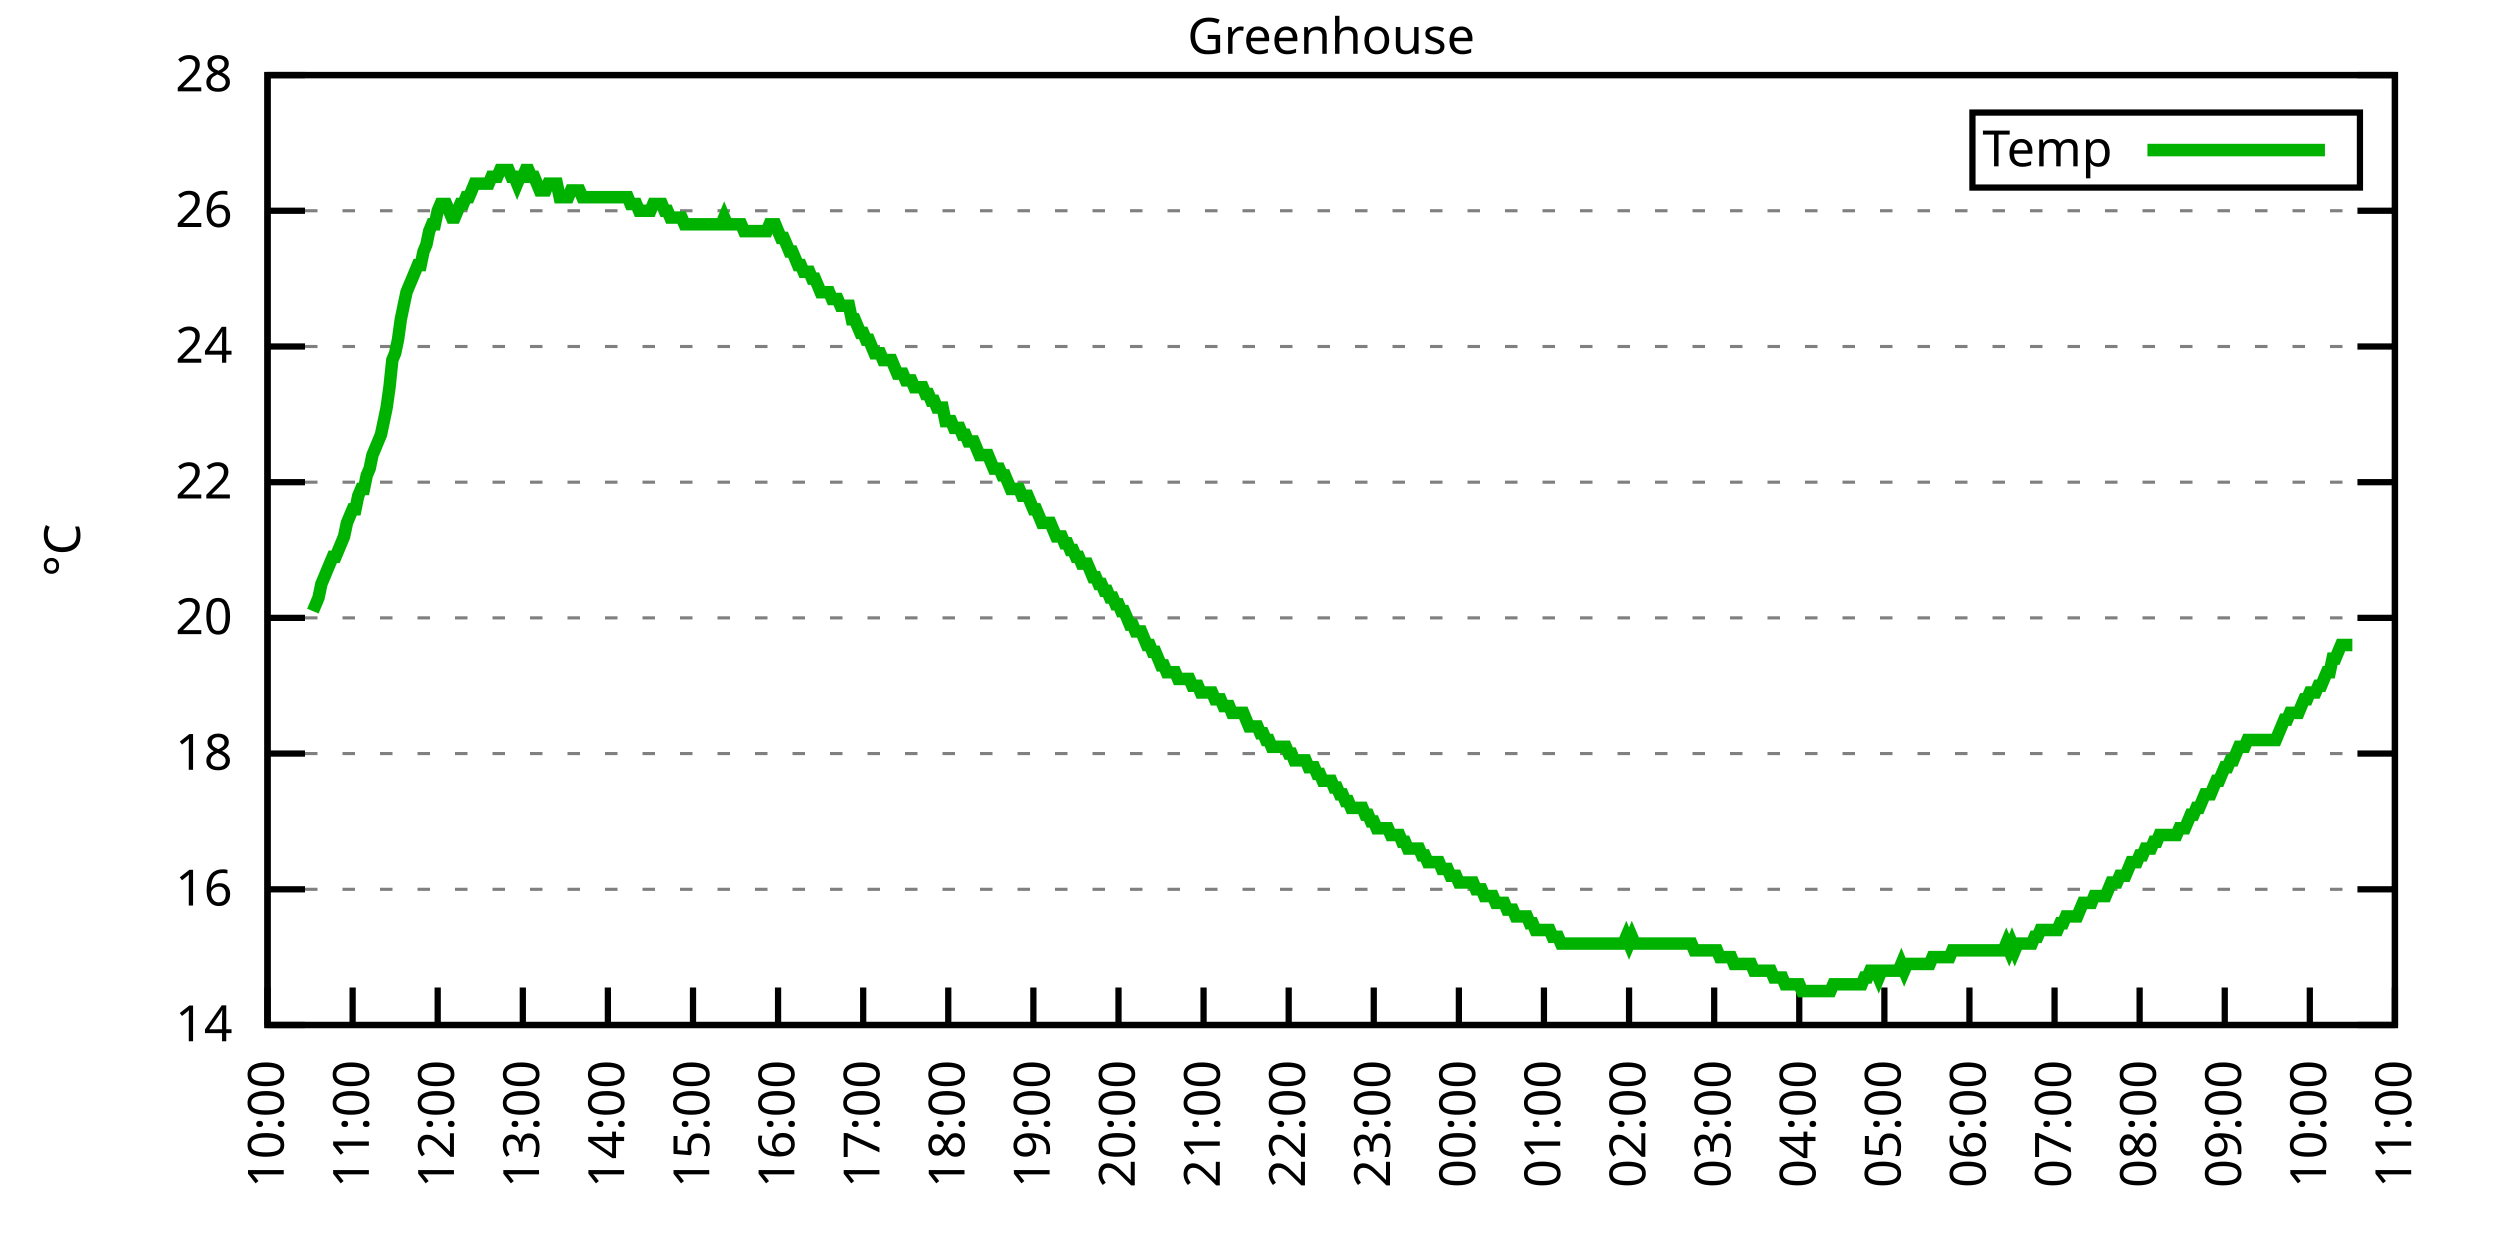
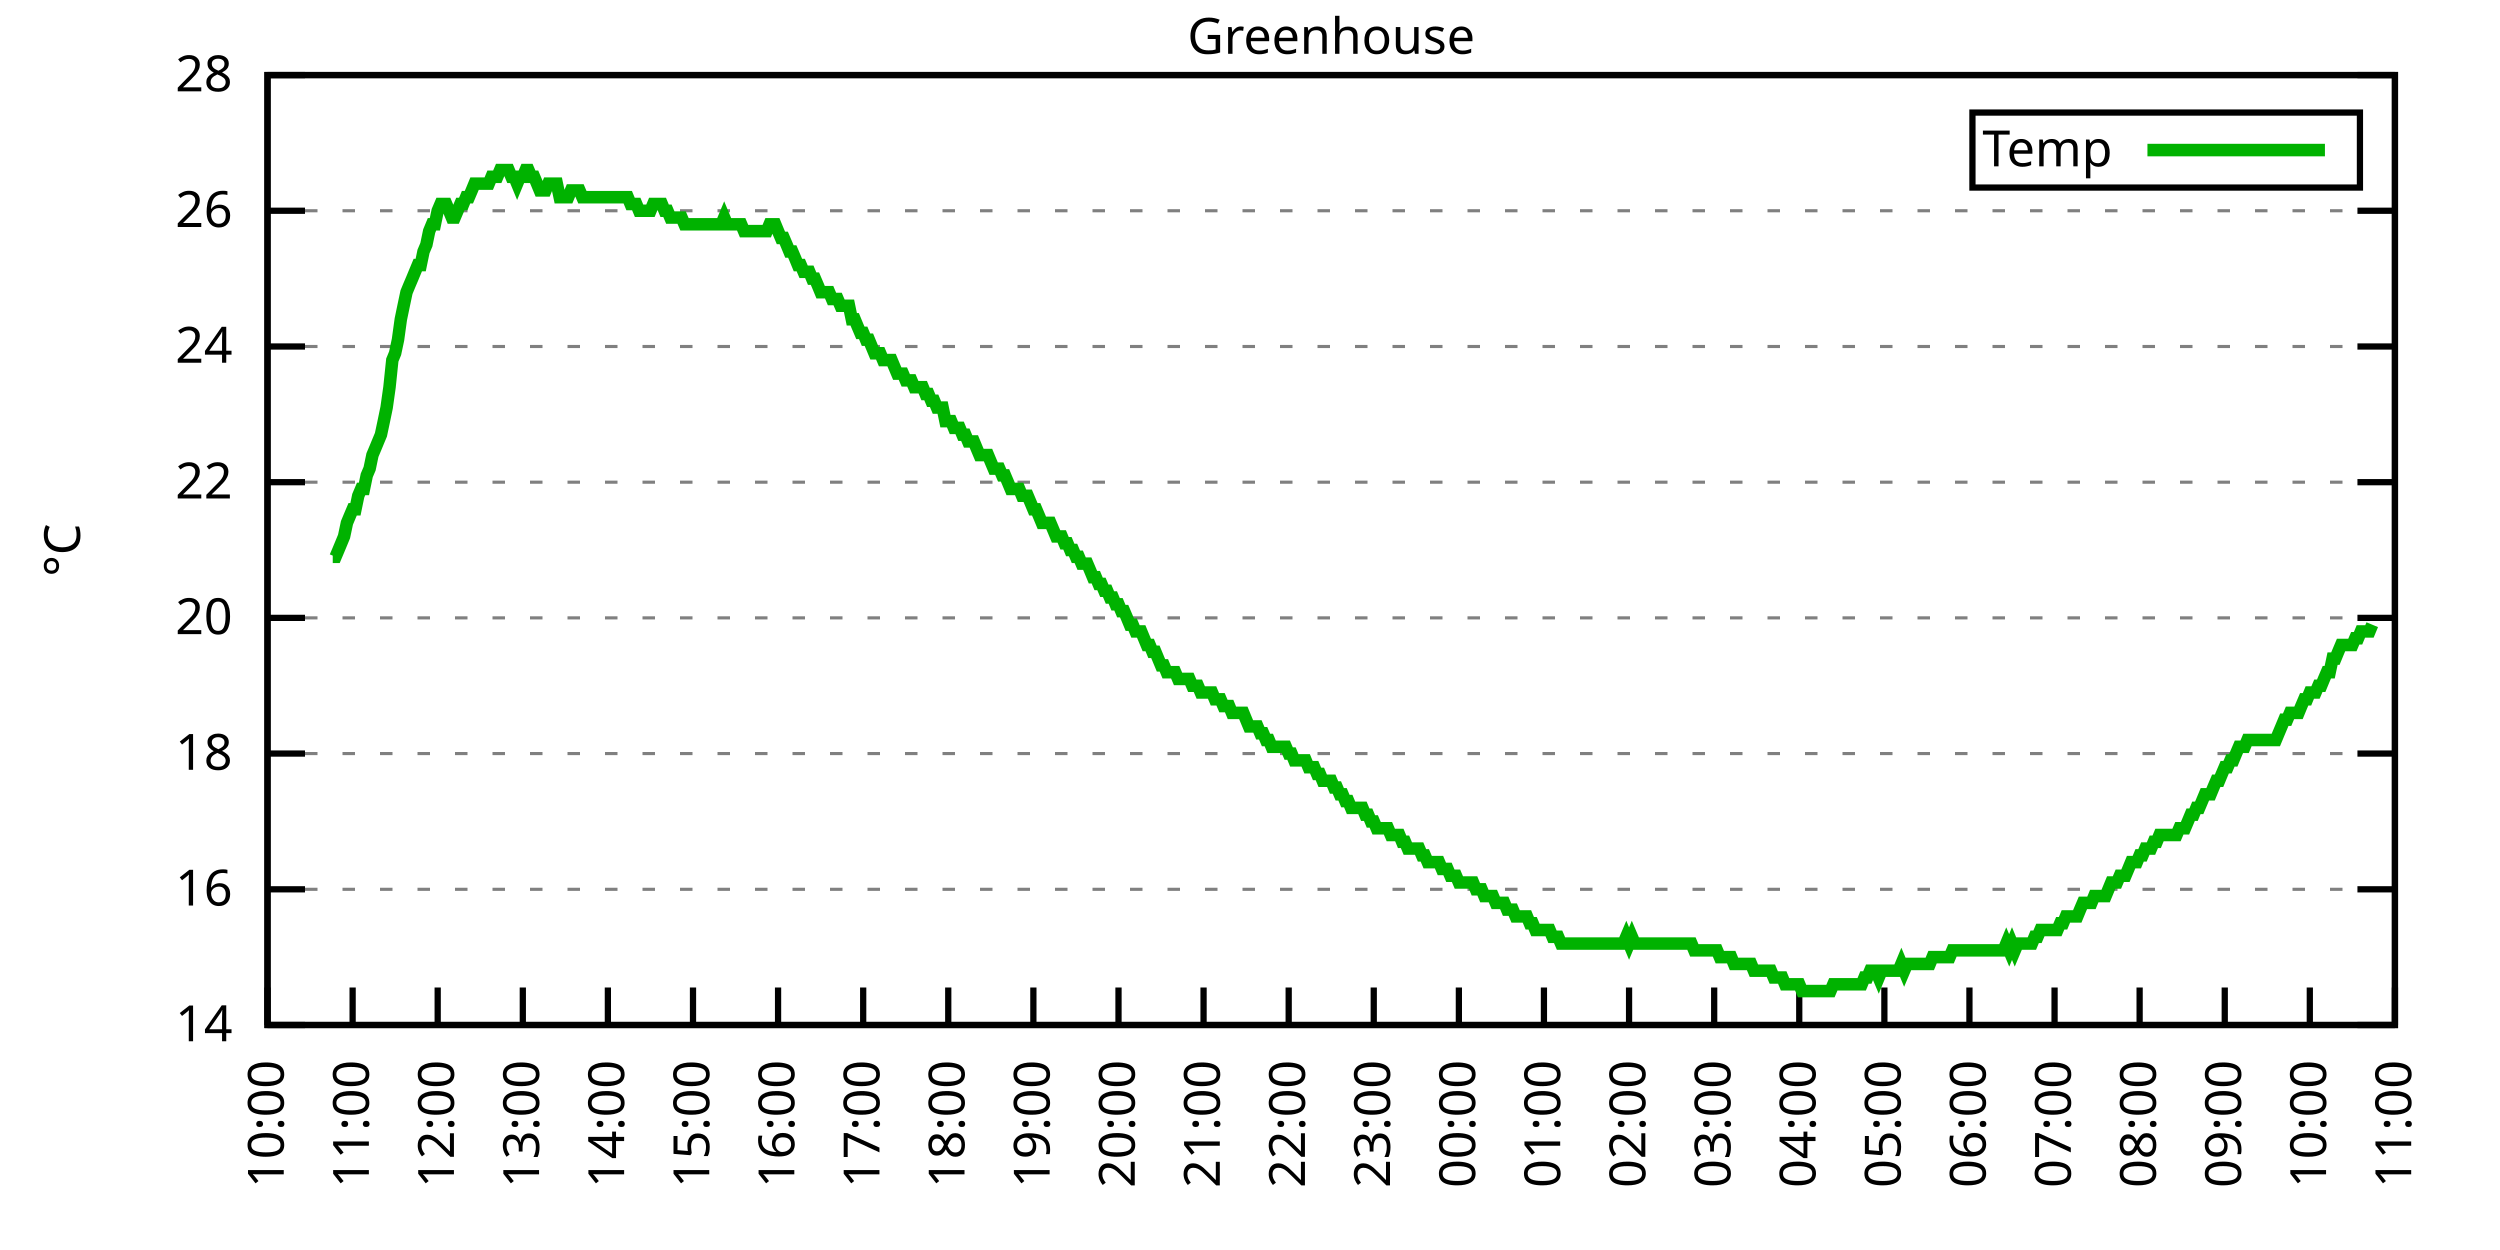
<svg xmlns="http://www.w3.org/2000/svg" xmlns:xlink="http://www.w3.org/1999/xlink" width="400" height="200" viewBox="0 0 400 200">
  <g id="gnuplot_canvas">
    <rect x="0" y="0" width="400" height="200" fill="none" />
    <defs>
      <circle id="gpDot" r="0.5" stroke-width="0.5" stroke="currentColor" />
      <path id="gpPt0" stroke-width="0.333" stroke="currentColor" d="M-1,0 h2 M0,-1 v2" />
      <path id="gpPt1" stroke-width="0.333" stroke="currentColor" d="M-1,-1 L1,1 M1,-1 L-1,1" />
      <path id="gpPt2" stroke-width="0.333" stroke="currentColor" d="M-1,0 L1,0 M0,-1 L0,1 M-1,-1 L1,1 M-1,1 L1,-1" />
      <rect id="gpPt3" stroke-width="0.333" stroke="currentColor" x="-1" y="-1" width="2" height="2" />
      <rect id="gpPt4" stroke-width="0.333" stroke="currentColor" fill="currentColor" x="-1" y="-1" width="2" height="2" />
      <circle id="gpPt5" stroke-width="0.333" stroke="currentColor" cx="0" cy="0" r="1" />
      <use xlink:href="#gpPt5" id="gpPt6" fill="currentColor" stroke="none" />
      <path id="gpPt7" stroke-width="0.333" stroke="currentColor" d="M0,-1.33 L-1.33,0.67 L1.33,0.67 z" />
      <use xlink:href="#gpPt7" id="gpPt8" fill="currentColor" stroke="none" />
      <use xlink:href="#gpPt7" id="gpPt9" stroke="currentColor" transform="rotate(180)" />
      <use xlink:href="#gpPt9" id="gpPt10" fill="currentColor" stroke="none" />
      <use xlink:href="#gpPt3" id="gpPt11" stroke="currentColor" transform="rotate(45)" />
      <use xlink:href="#gpPt11" id="gpPt12" fill="currentColor" stroke="none" />
      <path id="gpPt13" stroke-width="0.333" stroke="currentColor" d="M0,1.330 L1.265,0.411 L0.782,-1.067 L-0.782,-1.076 L-1.265,0.411 z" />
      <use xlink:href="#gpPt13" id="gpPt14" fill="currentColor" stroke="none" />
      <filter id="textbox" filterUnits="objectBoundingBox" x="0" y="0" height="1" width="1">
        <feFlood flood-color="white" flood-opacity="1" result="bgnd" />
        <feComposite in="SourceGraphic" in2="bgnd" operator="atop" />
      </filter>
      <filter id="greybox" filterUnits="objectBoundingBox" x="0" y="0" height="1" width="1">
        <feFlood flood-color="lightgrey" flood-opacity="1" result="grey" />
        <feComposite in="SourceGraphic" in2="grey" operator="atop" />
      </filter>
    </defs>
    <g fill="none" color="white" stroke="currentColor" stroke-width="1.00" stroke-linecap="butt" stroke-linejoin="miter">
</g>
    <g fill="none" color="black" stroke="currentColor" stroke-width="1.00" stroke-linecap="butt" stroke-linejoin="miter">
      <g stroke="none" shape-rendering="crispEdges">
        <polygon fill="rgb(255, 255, 255)" points="42.80,164.00 383.18,164.00 383.18,12.02 42.80,12.02 " />
      </g>
    </g>
    <g fill="none" color="black" stroke="currentColor" stroke-width="1.00" stroke-linecap="butt" stroke-linejoin="miter">
</g>
    <g fill="none" color="black" stroke="black" stroke-width="0.50" stroke-linecap="butt" stroke-linejoin="miter">
</g>
    <g fill="none" color="gray" stroke="currentColor" stroke-width="0.50" stroke-linecap="butt" stroke-linejoin="miter">
      <path stroke="gray" stroke-dasharray="2,4" class="gridline" d="M42.80,164.00 L383.19,164.00  " />
    </g>
    <g fill="none" color="gray" stroke="gray" stroke-width="1.00" stroke-linecap="butt" stroke-linejoin="miter">
</g>
    <g fill="none" color="black" stroke="currentColor" stroke-width="1.00" stroke-linecap="butt" stroke-linejoin="miter">
      <path stroke="black" d="M42.80,164.00 L48.80,164.00 M383.19,164.00 L377.19,164.00  " />
      <g transform="translate(37.20,166.60)" stroke="none" fill="black" font-family="Sans" font-size="8.00" text-anchor="end">
        <text>
          <tspan font-family="Sans"> 14</tspan>
        </text>
      </g>
    </g>
    <g fill="none" color="black" stroke="currentColor" stroke-width="1.00" stroke-linecap="butt" stroke-linejoin="miter">
</g>
    <g fill="none" color="black" stroke="black" stroke-width="0.50" stroke-linecap="butt" stroke-linejoin="miter">
</g>
    <g fill="none" color="gray" stroke="currentColor" stroke-width="0.50" stroke-linecap="butt" stroke-linejoin="miter">
      <path stroke="gray" stroke-dasharray="2,4" class="gridline" d="M42.80,142.29 L383.19,142.29  " />
    </g>
    <g fill="none" color="gray" stroke="gray" stroke-width="1.00" stroke-linecap="butt" stroke-linejoin="miter">
</g>
    <g fill="none" color="black" stroke="currentColor" stroke-width="1.00" stroke-linecap="butt" stroke-linejoin="miter">
      <path stroke="black" d="M42.80,142.29 L48.80,142.29 M383.19,142.29 L377.19,142.29  " />
      <g transform="translate(37.20,144.89)" stroke="none" fill="black" font-family="Sans" font-size="8.00" text-anchor="end">
        <text>
          <tspan font-family="Sans"> 16</tspan>
        </text>
      </g>
    </g>
    <g fill="none" color="black" stroke="currentColor" stroke-width="1.00" stroke-linecap="butt" stroke-linejoin="miter">
</g>
    <g fill="none" color="black" stroke="black" stroke-width="0.50" stroke-linecap="butt" stroke-linejoin="miter">
</g>
    <g fill="none" color="gray" stroke="currentColor" stroke-width="0.50" stroke-linecap="butt" stroke-linejoin="miter">
      <path stroke="gray" stroke-dasharray="2,4" class="gridline" d="M42.80,120.57 L383.19,120.57  " />
    </g>
    <g fill="none" color="gray" stroke="gray" stroke-width="1.00" stroke-linecap="butt" stroke-linejoin="miter">
</g>
    <g fill="none" color="black" stroke="currentColor" stroke-width="1.00" stroke-linecap="butt" stroke-linejoin="miter">
      <path stroke="black" d="M42.80,120.57 L48.80,120.57 M383.19,120.57 L377.19,120.57  " />
      <g transform="translate(37.20,123.17)" stroke="none" fill="black" font-family="Sans" font-size="8.00" text-anchor="end">
        <text>
          <tspan font-family="Sans"> 18</tspan>
        </text>
      </g>
    </g>
    <g fill="none" color="black" stroke="currentColor" stroke-width="1.00" stroke-linecap="butt" stroke-linejoin="miter">
</g>
    <g fill="none" color="black" stroke="black" stroke-width="0.50" stroke-linecap="butt" stroke-linejoin="miter">
</g>
    <g fill="none" color="gray" stroke="currentColor" stroke-width="0.50" stroke-linecap="butt" stroke-linejoin="miter">
      <path stroke="gray" stroke-dasharray="2,4" class="gridline" d="M42.80,98.86 L383.19,98.86  " />
    </g>
    <g fill="none" color="gray" stroke="gray" stroke-width="1.00" stroke-linecap="butt" stroke-linejoin="miter">
</g>
    <g fill="none" color="black" stroke="currentColor" stroke-width="1.00" stroke-linecap="butt" stroke-linejoin="miter">
      <path stroke="black" d="M42.80,98.86 L48.80,98.86 M383.19,98.86 L377.19,98.86  " />
      <g transform="translate(37.20,101.46)" stroke="none" fill="black" font-family="Sans" font-size="8.00" text-anchor="end">
        <text>
          <tspan font-family="Sans"> 20</tspan>
        </text>
      </g>
    </g>
    <g fill="none" color="black" stroke="currentColor" stroke-width="1.00" stroke-linecap="butt" stroke-linejoin="miter">
</g>
    <g fill="none" color="black" stroke="black" stroke-width="0.50" stroke-linecap="butt" stroke-linejoin="miter">
</g>
    <g fill="none" color="gray" stroke="currentColor" stroke-width="0.50" stroke-linecap="butt" stroke-linejoin="miter">
      <path stroke="gray" stroke-dasharray="2,4" class="gridline" d="M42.80,77.15 L383.19,77.15  " />
    </g>
    <g fill="none" color="gray" stroke="gray" stroke-width="1.00" stroke-linecap="butt" stroke-linejoin="miter">
</g>
    <g fill="none" color="black" stroke="currentColor" stroke-width="1.00" stroke-linecap="butt" stroke-linejoin="miter">
      <path stroke="black" d="M42.80,77.15 L48.80,77.15 M383.19,77.15 L377.19,77.15  " />
      <g transform="translate(37.20,79.75)" stroke="none" fill="black" font-family="Sans" font-size="8.00" text-anchor="end">
        <text>
          <tspan font-family="Sans"> 22</tspan>
        </text>
      </g>
    </g>
    <g fill="none" color="black" stroke="currentColor" stroke-width="1.00" stroke-linecap="butt" stroke-linejoin="miter">
</g>
    <g fill="none" color="black" stroke="black" stroke-width="0.50" stroke-linecap="butt" stroke-linejoin="miter">
</g>
    <g fill="none" color="gray" stroke="currentColor" stroke-width="0.50" stroke-linecap="butt" stroke-linejoin="miter">
      <path stroke="gray" stroke-dasharray="2,4" class="gridline" d="M42.80,55.44 L383.19,55.44  " />
    </g>
    <g fill="none" color="gray" stroke="gray" stroke-width="1.00" stroke-linecap="butt" stroke-linejoin="miter">
</g>
    <g fill="none" color="black" stroke="currentColor" stroke-width="1.00" stroke-linecap="butt" stroke-linejoin="miter">
      <path stroke="black" d="M42.80,55.44 L48.80,55.44 M383.19,55.44 L377.19,55.44  " />
      <g transform="translate(37.20,58.04)" stroke="none" fill="black" font-family="Sans" font-size="8.00" text-anchor="end">
        <text>
          <tspan font-family="Sans"> 24</tspan>
        </text>
      </g>
    </g>
    <g fill="none" color="black" stroke="currentColor" stroke-width="1.00" stroke-linecap="butt" stroke-linejoin="miter">
</g>
    <g fill="none" color="black" stroke="black" stroke-width="0.50" stroke-linecap="butt" stroke-linejoin="miter">
</g>
    <g fill="none" color="gray" stroke="currentColor" stroke-width="0.50" stroke-linecap="butt" stroke-linejoin="miter">
      <path stroke="gray" stroke-dasharray="2,4" class="gridline" d="M42.80,33.72 L383.19,33.72  " />
    </g>
    <g fill="none" color="gray" stroke="gray" stroke-width="1.00" stroke-linecap="butt" stroke-linejoin="miter">
</g>
    <g fill="none" color="black" stroke="currentColor" stroke-width="1.00" stroke-linecap="butt" stroke-linejoin="miter">
      <path stroke="black" d="M42.80,33.72 L48.80,33.72 M383.19,33.72 L377.19,33.72  " />
      <g transform="translate(37.20,36.32)" stroke="none" fill="black" font-family="Sans" font-size="8.00" text-anchor="end">
        <text>
          <tspan font-family="Sans"> 26</tspan>
        </text>
      </g>
    </g>
    <g fill="none" color="black" stroke="currentColor" stroke-width="1.00" stroke-linecap="butt" stroke-linejoin="miter">
</g>
    <g fill="none" color="black" stroke="black" stroke-width="0.50" stroke-linecap="butt" stroke-linejoin="miter">
</g>
    <g fill="none" color="gray" stroke="currentColor" stroke-width="0.50" stroke-linecap="butt" stroke-linejoin="miter">
      <path stroke="gray" stroke-dasharray="2,4" class="gridline" d="M42.80,12.01 L383.19,12.01  " />
    </g>
    <g fill="none" color="gray" stroke="gray" stroke-width="1.00" stroke-linecap="butt" stroke-linejoin="miter">
</g>
    <g fill="none" color="black" stroke="currentColor" stroke-width="1.00" stroke-linecap="butt" stroke-linejoin="miter">
      <path stroke="black" d="M42.80,12.01 L48.80,12.01 M383.19,12.01 L377.19,12.01  " />
      <g transform="translate(37.20,14.61)" stroke="none" fill="black" font-family="Sans" font-size="8.00" text-anchor="end">
        <text>
          <tspan font-family="Sans"> 28</tspan>
        </text>
      </g>
    </g>
    <g fill="none" color="black" stroke="currentColor" stroke-width="1.00" stroke-linecap="butt" stroke-linejoin="miter">
      <path stroke="black" d="M42.80,164.00 L42.80,158.00  " />
      <g transform="translate(45.40,169.60) rotate(270.00)" stroke="none" fill="black" font-family="Sans" font-size="8.00" text-anchor="end">
        <text>
          <tspan font-family="Sans">10:00</tspan>
        </text>
      </g>
    </g>
    <g fill="none" color="black" stroke="currentColor" stroke-width="1.00" stroke-linecap="butt" stroke-linejoin="miter">
      <path stroke="black" d="M56.42,164.00 L56.42,158.00  " />
      <g transform="translate(59.02,169.60) rotate(270.00)" stroke="none" fill="black" font-family="Sans" font-size="8.00" text-anchor="end">
        <text>
          <tspan font-family="Sans">11:00</tspan>
        </text>
      </g>
    </g>
    <g fill="none" color="black" stroke="currentColor" stroke-width="1.00" stroke-linecap="butt" stroke-linejoin="miter">
      <path stroke="black" d="M70.03,164.00 L70.03,158.00  " />
      <g transform="translate(72.63,169.60) rotate(270.00)" stroke="none" fill="black" font-family="Sans" font-size="8.00" text-anchor="end">
        <text>
          <tspan font-family="Sans">12:00</tspan>
        </text>
      </g>
    </g>
    <g fill="none" color="black" stroke="currentColor" stroke-width="1.00" stroke-linecap="butt" stroke-linejoin="miter">
      <path stroke="black" d="M83.65,164.00 L83.65,158.00  " />
      <g transform="translate(86.25,169.60) rotate(270.00)" stroke="none" fill="black" font-family="Sans" font-size="8.00" text-anchor="end">
        <text>
          <tspan font-family="Sans">13:00</tspan>
        </text>
      </g>
    </g>
    <g fill="none" color="black" stroke="currentColor" stroke-width="1.00" stroke-linecap="butt" stroke-linejoin="miter">
      <path stroke="black" d="M97.26,164.00 L97.26,158.00  " />
      <g transform="translate(99.86,169.60) rotate(270.00)" stroke="none" fill="black" font-family="Sans" font-size="8.00" text-anchor="end">
        <text>
          <tspan font-family="Sans">14:00</tspan>
        </text>
      </g>
    </g>
    <g fill="none" color="black" stroke="currentColor" stroke-width="1.00" stroke-linecap="butt" stroke-linejoin="miter">
      <path stroke="black" d="M110.88,164.00 L110.88,158.00  " />
      <g transform="translate(113.48,169.60) rotate(270.00)" stroke="none" fill="black" font-family="Sans" font-size="8.00" text-anchor="end">
        <text>
          <tspan font-family="Sans">15:00</tspan>
        </text>
      </g>
    </g>
    <g fill="none" color="black" stroke="currentColor" stroke-width="1.00" stroke-linecap="butt" stroke-linejoin="miter">
      <path stroke="black" d="M124.49,164.00 L124.49,158.00  " />
      <g transform="translate(127.09,169.60) rotate(270.00)" stroke="none" fill="black" font-family="Sans" font-size="8.00" text-anchor="end">
        <text>
          <tspan font-family="Sans">16:00</tspan>
        </text>
      </g>
    </g>
    <g fill="none" color="black" stroke="currentColor" stroke-width="1.00" stroke-linecap="butt" stroke-linejoin="miter">
      <path stroke="black" d="M138.11,164.00 L138.11,158.00  " />
      <g transform="translate(140.71,169.60) rotate(270.00)" stroke="none" fill="black" font-family="Sans" font-size="8.00" text-anchor="end">
        <text>
          <tspan font-family="Sans">17:00</tspan>
        </text>
      </g>
    </g>
    <g fill="none" color="black" stroke="currentColor" stroke-width="1.00" stroke-linecap="butt" stroke-linejoin="miter">
      <path stroke="black" d="M151.72,164.00 L151.72,158.00  " />
      <g transform="translate(154.32,169.60) rotate(270.00)" stroke="none" fill="black" font-family="Sans" font-size="8.00" text-anchor="end">
        <text>
          <tspan font-family="Sans">18:00</tspan>
        </text>
      </g>
    </g>
    <g fill="none" color="black" stroke="currentColor" stroke-width="1.00" stroke-linecap="butt" stroke-linejoin="miter">
      <path stroke="black" d="M165.34,164.00 L165.34,158.00  " />
      <g transform="translate(167.94,169.60) rotate(270.00)" stroke="none" fill="black" font-family="Sans" font-size="8.00" text-anchor="end">
        <text>
          <tspan font-family="Sans">19:00</tspan>
        </text>
      </g>
    </g>
    <g fill="none" color="black" stroke="currentColor" stroke-width="1.00" stroke-linecap="butt" stroke-linejoin="miter">
      <path stroke="black" d="M178.96,164.00 L178.96,158.00  " />
      <g transform="translate(181.56,169.60) rotate(270.00)" stroke="none" fill="black" font-family="Sans" font-size="8.00" text-anchor="end">
        <text>
          <tspan font-family="Sans">20:00</tspan>
        </text>
      </g>
    </g>
    <g fill="none" color="black" stroke="currentColor" stroke-width="1.00" stroke-linecap="butt" stroke-linejoin="miter">
      <path stroke="black" d="M192.57,164.00 L192.57,158.00  " />
      <g transform="translate(195.17,169.60) rotate(270.00)" stroke="none" fill="black" font-family="Sans" font-size="8.00" text-anchor="end">
        <text>
          <tspan font-family="Sans">21:00</tspan>
        </text>
      </g>
    </g>
    <g fill="none" color="black" stroke="currentColor" stroke-width="1.00" stroke-linecap="butt" stroke-linejoin="miter">
      <path stroke="black" d="M206.19,164.00 L206.19,158.00  " />
      <g transform="translate(208.79,169.60) rotate(270.00)" stroke="none" fill="black" font-family="Sans" font-size="8.00" text-anchor="end">
        <text>
          <tspan font-family="Sans">22:00</tspan>
        </text>
      </g>
    </g>
    <g fill="none" color="black" stroke="currentColor" stroke-width="1.00" stroke-linecap="butt" stroke-linejoin="miter">
      <path stroke="black" d="M219.80,164.00 L219.80,158.00  " />
      <g transform="translate(222.40,169.60) rotate(270.00)" stroke="none" fill="black" font-family="Sans" font-size="8.00" text-anchor="end">
        <text>
          <tspan font-family="Sans">23:00</tspan>
        </text>
      </g>
    </g>
    <g fill="none" color="black" stroke="currentColor" stroke-width="1.00" stroke-linecap="butt" stroke-linejoin="miter">
      <path stroke="black" d="M233.42,164.00 L233.42,158.00  " />
      <g transform="translate(236.02,169.60) rotate(270.00)" stroke="none" fill="black" font-family="Sans" font-size="8.00" text-anchor="end">
        <text>
          <tspan font-family="Sans">00:00</tspan>
        </text>
      </g>
    </g>
    <g fill="none" color="black" stroke="currentColor" stroke-width="1.00" stroke-linecap="butt" stroke-linejoin="miter">
      <path stroke="black" d="M247.03,164.00 L247.03,158.00  " />
      <g transform="translate(249.63,169.60) rotate(270.00)" stroke="none" fill="black" font-family="Sans" font-size="8.00" text-anchor="end">
        <text>
          <tspan font-family="Sans">01:00</tspan>
        </text>
      </g>
    </g>
    <g fill="none" color="black" stroke="currentColor" stroke-width="1.00" stroke-linecap="butt" stroke-linejoin="miter">
      <path stroke="black" d="M260.65,164.00 L260.65,158.00  " />
      <g transform="translate(263.25,169.60) rotate(270.00)" stroke="none" fill="black" font-family="Sans" font-size="8.00" text-anchor="end">
        <text>
          <tspan font-family="Sans">02:00</tspan>
        </text>
      </g>
    </g>
    <g fill="none" color="black" stroke="currentColor" stroke-width="1.00" stroke-linecap="butt" stroke-linejoin="miter">
      <path stroke="black" d="M274.27,164.00 L274.27,158.00  " />
      <g transform="translate(276.87,169.60) rotate(270.00)" stroke="none" fill="black" font-family="Sans" font-size="8.00" text-anchor="end">
        <text>
          <tspan font-family="Sans">03:00</tspan>
        </text>
      </g>
    </g>
    <g fill="none" color="black" stroke="currentColor" stroke-width="1.00" stroke-linecap="butt" stroke-linejoin="miter">
      <path stroke="black" d="M287.88,164.00 L287.88,158.00  " />
      <g transform="translate(290.48,169.60) rotate(270.00)" stroke="none" fill="black" font-family="Sans" font-size="8.00" text-anchor="end">
        <text>
          <tspan font-family="Sans">04:00</tspan>
        </text>
      </g>
    </g>
    <g fill="none" color="black" stroke="currentColor" stroke-width="1.00" stroke-linecap="butt" stroke-linejoin="miter">
      <path stroke="black" d="M301.50,164.00 L301.50,158.00  " />
      <g transform="translate(304.10,169.60) rotate(270.00)" stroke="none" fill="black" font-family="Sans" font-size="8.00" text-anchor="end">
        <text>
          <tspan font-family="Sans">05:00</tspan>
        </text>
      </g>
    </g>
    <g fill="none" color="black" stroke="currentColor" stroke-width="1.00" stroke-linecap="butt" stroke-linejoin="miter">
      <path stroke="black" d="M315.11,164.00 L315.11,158.00  " />
      <g transform="translate(317.71,169.60) rotate(270.00)" stroke="none" fill="black" font-family="Sans" font-size="8.00" text-anchor="end">
        <text>
          <tspan font-family="Sans">06:00</tspan>
        </text>
      </g>
    </g>
    <g fill="none" color="black" stroke="currentColor" stroke-width="1.00" stroke-linecap="butt" stroke-linejoin="miter">
      <path stroke="black" d="M328.73,164.00 L328.73,158.00  " />
      <g transform="translate(331.33,169.60) rotate(270.00)" stroke="none" fill="black" font-family="Sans" font-size="8.00" text-anchor="end">
        <text>
          <tspan font-family="Sans">07:00</tspan>
        </text>
      </g>
    </g>
    <g fill="none" color="black" stroke="currentColor" stroke-width="1.00" stroke-linecap="butt" stroke-linejoin="miter">
      <path stroke="black" d="M342.34,164.00 L342.34,158.00  " />
      <g transform="translate(344.94,169.60) rotate(270.00)" stroke="none" fill="black" font-family="Sans" font-size="8.00" text-anchor="end">
        <text>
          <tspan font-family="Sans">08:00</tspan>
        </text>
      </g>
    </g>
    <g fill="none" color="black" stroke="currentColor" stroke-width="1.00" stroke-linecap="butt" stroke-linejoin="miter">
      <path stroke="black" d="M355.96,164.00 L355.96,158.00  " />
      <g transform="translate(358.56,169.60) rotate(270.00)" stroke="none" fill="black" font-family="Sans" font-size="8.00" text-anchor="end">
        <text>
          <tspan font-family="Sans">09:00</tspan>
        </text>
      </g>
    </g>
    <g fill="none" color="black" stroke="currentColor" stroke-width="1.00" stroke-linecap="butt" stroke-linejoin="miter">
      <path stroke="black" d="M369.57,164.00 L369.57,158.00  " />
      <g transform="translate(372.17,169.60) rotate(270.00)" stroke="none" fill="black" font-family="Sans" font-size="8.00" text-anchor="end">
        <text>
          <tspan font-family="Sans">10:00</tspan>
        </text>
      </g>
    </g>
    <g fill="none" color="black" stroke="currentColor" stroke-width="1.00" stroke-linecap="butt" stroke-linejoin="miter">
      <path stroke="black" d="M383.19,164.00 L383.19,158.00  " />
      <g transform="translate(385.79,169.60) rotate(270.00)" stroke="none" fill="black" font-family="Sans" font-size="8.00" text-anchor="end">
        <text>
          <tspan font-family="Sans">11:00</tspan>
        </text>
      </g>
    </g>
    <g fill="none" color="black" stroke="currentColor" stroke-width="1.00" stroke-linecap="butt" stroke-linejoin="miter">
</g>
    <g fill="none" color="black" stroke="currentColor" stroke-width="1.00" stroke-linecap="butt" stroke-linejoin="miter">
      <path stroke="black" d="M42.80,12.01 L42.80,164.00 L383.19,164.00 L383.19,12.01 L42.80,12.01 Z  " />
    </g>
    <g fill="none" color="black" stroke="currentColor" stroke-width="1.00" stroke-linecap="butt" stroke-linejoin="miter">
</g>
    <g fill="none" color="black" stroke="currentColor" stroke-width="1.00" stroke-linecap="butt" stroke-linejoin="miter">
      <path stroke="black" d="M315.59,30.01 L315.59,18.01 L377.59,18.01 L377.59,30.01 L315.59,30.01 Z  " />
    </g>
    <g id="Greenhouse_plot_1">
      <g fill="none" color="white" stroke="black" stroke-width="2.00" stroke-linecap="butt" stroke-linejoin="miter">
</g>
      <g fill="none" color="black" stroke="currentColor" stroke-width="2.00" stroke-linecap="butt" stroke-linejoin="miter">
        <g transform="translate(337.99,26.61)" stroke="none" fill="black" font-family="Sans" font-size="8.00" text-anchor="end">
          <text>
            <tspan font-family="Sans">Temp</tspan>
          </text>
        </g>
      </g>
      <g fill="none" color="black" stroke="currentColor" stroke-width="2.00" stroke-linecap="butt" stroke-linejoin="miter">
-         <path stroke="rgb(  0, 178,   0)" d="M343.59,24.01 L371.99,24.01 M50.06,97.78 L50.52,96.69 L50.97,95.60 L51.42,93.43 L51.88,92.35 L52.33,91.26   L52.78,90.18 L53.24,89.09 L53.69,89.09 L54.15,88.00 L54.60,86.92 L55.05,85.83 L55.51,83.66 L55.96,82.58   L56.42,81.49 L56.87,81.49 L57.32,79.32 L57.78,78.23 L58.23,78.23 L58.68,76.06 L59.14,74.98 L59.59,72.81   L60.05,71.72 L60.50,70.63 L60.95,69.55 L61.41,67.38 L61.86,65.21 L62.32,61.95 L62.77,57.61 L63.22,56.52   L63.68,54.35 L64.13,51.09 L64.58,48.92 L65.04,46.75 L65.49,45.66 L65.95,44.58 L66.40,43.49 L66.85,42.41   L67.31,42.41 L67.76,40.24 L68.22,39.15 L68.67,36.98 L69.12,35.89 L69.58,35.89 L70.03,33.72 L70.49,32.64   L70.94,32.64 L71.39,32.64 L71.85,33.72 L72.30,34.81 L72.75,34.81 L73.21,33.72 L73.66,32.64 L74.12,32.64   L74.57,31.55 L75.02,31.55 L75.48,30.47 L75.93,29.38 L76.39,29.38 L76.84,29.38 L77.29,29.38 L77.75,29.38   L78.20,29.38 L78.65,28.29 L79.11,28.29 L79.56,28.29 L80.02,27.21 L80.47,27.21 L80.92,27.21 L81.38,27.21   L81.83,28.29 L82.29,28.29 L82.74,29.38 L83.19,28.29 L83.65,28.29 L84.10,27.21 L84.55,27.21 L85.01,28.29   L85.46,28.29 L85.92,29.38 L86.37,30.47 L86.82,30.47 L87.28,30.47 L87.73,29.38 L88.19,29.38 L88.64,29.38   L89.09,29.38 L89.55,31.55 L90.00,31.55 L90.45,31.55 L90.91,31.55 L91.36,30.47 L91.82,30.47 L92.27,30.47   L92.72,30.47 L93.18,31.55 L93.63,31.55 L94.09,31.55 L94.54,31.55 L94.99,31.55 L95.45,31.55 L95.90,31.55   L96.35,31.55 L96.81,31.55 L97.26,31.55 L97.72,31.55 L98.17,31.55 L98.62,31.55 L99.08,31.55 L99.53,31.55   L99.99,31.55 L100.44,31.55 L100.89,32.64 L101.35,32.64 L101.80,32.64 L102.25,33.72 L102.71,33.72 L103.16,33.72   L103.62,33.72 L104.07,33.72 L104.52,32.64 L104.98,32.64 L105.43,32.64 L105.89,32.64 L106.34,33.72 L106.79,33.72   L107.25,34.81 L107.70,34.81 L108.15,34.81 L108.61,34.81 L109.06,34.81 L109.52,35.89 L109.97,35.89 L110.42,35.89   L110.88,35.89 L111.33,35.89 L111.79,35.89 L112.24,35.89 L112.69,35.89 L113.15,35.89 L113.60,35.89 L114.05,35.89   L114.51,35.89 L114.96,35.89 L115.42,35.89 L115.87,34.81 L116.32,35.89 L116.78,35.89 L117.23,35.89 L117.69,35.89   L118.14,35.89 L118.59,35.89 L119.05,36.98 L119.50,36.98 L119.96,36.98 L120.41,36.98 L120.86,36.98 L121.32,36.98   L121.77,36.98 L122.22,36.98 L122.68,36.98 L123.13,35.89 L123.59,35.89 L124.04,35.89 L124.49,36.98 L124.95,38.07   L125.40,38.07 L125.86,39.15 L126.31,40.24 L126.76,40.24 L127.22,41.32 L127.67,42.41 L128.12,42.41 L128.58,43.49   L129.03,43.49 L129.49,43.49 L129.94,44.58 L130.39,44.58 L130.85,45.66 L131.30,46.75 L131.76,46.75 L132.21,46.75   L132.66,46.75 L133.12,47.84 L133.57,47.84 L134.02,47.84 L134.48,48.92 L134.93,48.92 L135.39,48.92 L135.84,48.92   L136.29,51.09 L136.75,51.09 L137.20,52.18 L137.66,53.26 L138.11,53.26 L138.56,54.35 L139.02,54.35 L139.47,55.44   L139.92,56.52 L140.38,56.52 L140.83,56.52 L141.29,57.61 L141.74,57.61 L142.19,57.61 L142.65,57.61 L143.10,58.69   L143.56,59.78 L144.01,59.78 L144.46,59.78 L144.92,60.86 L145.37,60.86 L145.82,60.86 L146.28,61.95 L146.73,61.95   L147.19,61.95 L147.64,61.95 L148.09,63.04 L148.55,63.04 L149.00,64.12 L149.46,64.12 L149.91,65.21 L150.36,65.21   L150.82,65.21 L151.27,67.38 L151.72,67.38 L152.18,67.38 L152.63,68.46 L153.09,68.46 L153.54,68.46 L153.99,69.55   L154.45,69.55 L154.90,70.63 L155.36,70.63 L155.81,70.63 L156.26,71.72 L156.72,72.81 L157.17,72.81 L157.62,72.81   L158.08,72.81 L158.53,73.89 L158.99,74.98 L159.44,74.98 L159.89,74.98 L160.35,76.06 L160.80,76.06 L161.26,77.15   L161.71,78.23 L162.16,78.23 L162.62,78.23 L163.07,78.23 L163.52,79.32 L163.98,79.32 L164.43,79.32 L164.89,80.41   L165.34,81.49 L165.79,81.49 L166.25,82.58 L166.70,83.66 L167.16,83.66 L167.61,83.66 L168.06,83.66 L168.52,84.75   L168.97,85.83 L169.43,85.83 L169.88,85.83 L170.33,86.92 L170.79,86.92 L171.24,88.00 L171.69,88.00 L172.15,89.09   L172.60,89.09 L173.06,90.18 L173.51,90.18 L173.96,90.18 L174.42,91.26 L174.87,92.35 L175.33,92.35 L175.78,93.43   L176.23,93.43 L176.69,94.52 L177.14,94.52 L177.59,95.60 L178.05,95.60 L178.50,96.69 L178.96,96.69 L179.41,97.78   L179.86,97.78 L180.32,98.86 L180.77,99.95 L181.23,99.95 L181.68,101.03 L182.13,101.03 L182.59,101.03 L183.04,102.12   L183.49,103.20 L183.95,103.20 L184.40,104.29 L184.86,104.29 L185.31,105.38 L185.76,106.46 L186.22,106.46 L186.67,107.55   L187.13,107.55 L187.58,107.55 L188.03,107.55 L188.49,108.63 L188.94,108.63 L189.39,108.63 L189.85,108.63 L190.30,108.63   L190.76,109.72 L191.21,109.72 L191.66,109.72 L192.12,110.80 L192.57,110.80 L193.03,110.80 L193.48,110.80 L193.93,110.80   L194.39,111.89 L194.84,111.89 L195.29,111.89 L195.75,112.97 L196.20,112.97 L196.66,112.97 L197.11,114.06 L197.56,114.06   L198.02,114.06 L198.47,114.06 L198.93,114.06 L199.38,115.15 L199.83,116.23 L200.29,116.23 L200.74,116.23 L201.19,116.23   L201.65,117.32 L202.10,117.32 L202.56,118.40 L203.01,118.40 L203.46,119.49 L203.92,119.49 L204.37,119.49 L204.83,119.49   L205.28,119.49 L205.73,119.49 L206.19,120.57 L206.64,120.57 L207.09,121.66 L207.55,121.66 L208.00,121.66 L208.46,121.66   L208.91,121.66 L209.36,122.75 L209.82,122.75 L210.27,122.75 L210.73,123.83 L211.18,123.83 L211.63,124.92 L212.09,124.92   L212.54,124.92 L213.00,124.92 L213.45,126.00 L213.90,126.00 L214.36,127.09 L214.81,127.09 L215.26,128.17 L215.72,128.17   L216.17,129.26 L216.63,129.26 L217.08,129.26 L217.53,129.26 L217.99,129.26 L218.44,130.35 L218.90,130.35 L219.35,131.43   L219.80,131.43 L220.26,132.52 L220.71,132.52 L221.16,132.52 L221.62,132.52 L222.07,132.52 L222.53,133.60 L222.98,133.60   L223.43,133.60 L223.89,133.60 L224.34,134.69 L224.80,134.69 L225.25,135.77 L225.70,135.77 L226.16,135.77 L226.61,135.77   L227.06,135.77 L227.52,136.86 L227.97,136.86 L228.43,137.94 L228.88,137.94 L229.33,137.94 L229.79,137.94 L230.24,137.94   L230.70,139.03 L231.15,139.03 L231.60,139.03 L232.06,140.12 L232.51,140.12 L232.96,140.12 L233.42,141.20 L233.87,141.20   L234.33,141.20 L234.78,141.20 L235.23,141.20 L235.69,141.20 L236.14,142.29 L236.60,142.29 L237.05,142.29 L237.50,143.37   L237.96,143.37 L238.41,143.37 L238.86,143.37 L239.32,144.46 L239.77,144.46 L240.23,144.46 L240.68,144.46 L241.13,145.54   L241.59,145.54 L242.04,145.54 L242.50,146.63 L242.95,146.63 L243.40,146.63 L243.86,146.63 L244.31,146.63 L244.76,147.72   L245.22,147.72 L245.67,148.80 L246.13,148.80 L246.58,148.80 L247.03,148.80 L247.49,148.80 L247.94,148.80 L248.40,149.89   L248.85,149.89 L249.30,149.89 L249.76,150.97 L250.21,150.97 L250.66,150.97 L251.12,150.97 L251.57,150.97 L252.03,150.97   L252.48,150.97 L252.93,150.97 L253.39,150.97 L253.84,150.97 L254.30,150.97 L254.75,150.97 L255.20,150.97 L255.66,150.97   L256.11,150.97 L256.56,150.97 L257.02,150.97 L257.47,150.97 L257.93,150.97 L258.38,150.97 L258.83,150.97 L259.29,150.97   L259.74,150.97 L260.20,149.89 L260.65,150.97 L261.10,149.89 L261.56,150.97 L262.01,150.97 L262.47,150.97 L262.92,150.97   L263.37,150.97 L263.83,150.97 L264.28,150.97 L264.73,150.97 L265.19,150.97 L265.64,150.97 L266.10,150.97 L266.55,150.97   L267.00,150.97 L267.46,150.97 L267.91,150.97 L268.37,150.97 L268.82,150.97 L269.27,150.97 L269.73,150.97 L270.18,150.97   L270.63,150.97 L271.09,152.06 L271.54,152.06 L272.00,152.06 L272.45,152.06 L272.90,152.06 L273.36,152.06 L273.81,152.06   L274.27,152.06 L274.72,152.06 L275.17,153.14 L275.63,153.14 L276.08,153.14 L276.53,153.14 L276.99,153.14 L277.44,154.23   L277.90,154.23 L278.35,154.23 L278.80,154.23 L279.26,154.23 L279.71,154.23 L280.17,154.23 L280.62,155.31 L281.07,155.31   L281.53,155.31 L281.98,155.31 L282.43,155.31 L282.89,155.31 L283.34,155.31 L283.80,156.40 L284.25,156.40 L284.70,156.40   L285.16,156.40 L285.61,157.49 L286.07,157.49 L286.52,157.49 L286.97,157.49 L287.43,157.49 L287.88,157.49 L288.33,158.57   L288.79,158.57 L289.24,158.57 L289.70,158.57 L290.15,158.57 L290.60,158.57 L291.06,158.57 L291.51,158.57 L291.97,158.57   L292.42,158.57 L292.87,158.57 L293.33,157.49 L293.78,157.49 L294.23,157.49 L294.69,157.49 L295.14,157.49 L295.60,157.49   L296.05,157.49 L296.50,157.49 L296.96,157.49 L297.41,157.49 L297.87,157.49 L298.32,156.40 L298.77,156.40 L299.23,155.31   L299.68,155.31 L300.13,155.31 L300.59,156.40 L301.04,155.31 L301.50,155.31 L301.95,155.31 L302.40,155.31 L302.86,155.31   L303.31,155.31 L303.77,155.31 L304.22,154.23 L304.67,155.31 L305.13,154.23 L305.58,154.23 L306.03,154.23 L306.49,154.23   L306.94,154.23 L307.40,154.23 L307.85,154.23 L308.30,154.23 L308.76,154.23 L309.21,153.14 L309.67,153.14 L310.12,153.14   L310.57,153.14 L311.03,153.14 L311.48,153.14 L311.94,153.14 L312.39,152.06 L312.84,152.06 L313.30,152.06 L313.75,152.06   L314.20,152.06 L314.66,152.06 L315.11,152.06 L315.57,152.06 L316.02,152.06 L316.47,152.06 L316.93,152.06 L317.38,152.06   L317.84,152.06 L318.29,152.06 L318.74,152.06 L319.20,152.06 L319.65,152.06 L320.10,152.06 L320.56,152.06 L321.01,150.97   L321.47,152.06 L321.92,150.97 L322.37,152.06 L322.83,150.97 L323.28,150.97 L323.74,150.97 L324.19,150.97 L324.64,150.97   L325.10,150.97 L325.55,149.89 L326.00,149.89 L326.46,148.80 L326.91,148.80 L327.37,148.80 L327.82,148.80 L328.27,148.80   L328.73,148.80 L329.18,148.80 L329.64,147.72 L330.09,147.72 L330.54,146.63 L331.00,146.63 L331.45,146.63 L331.90,146.63   L332.36,146.63 L332.81,145.54 L333.27,144.46 L333.72,144.46 L334.17,144.46 L334.63,144.46 L335.08,143.37 L335.54,143.37   L335.99,143.37 L336.44,143.37 L336.90,143.37 L337.35,142.29 L337.80,141.20 L338.26,141.20 L338.71,141.20 L339.17,140.12   L339.62,140.12 L340.07,140.12 L340.53,139.03 L340.98,137.94 L341.44,137.94 L341.89,137.94 L342.34,136.86 L342.80,136.86   L343.25,135.77 L343.70,135.77 L344.16,135.77 L344.61,134.69 L345.07,134.69 L345.52,133.60 L345.97,133.60 L346.43,133.60   L346.88,133.60 L347.34,133.60 L347.79,133.60 L348.24,133.60 L348.70,132.52 L349.15,132.52 L349.60,132.52 L350.06,131.43   L350.51,130.35 L350.97,130.35 L351.42,129.26 L351.87,129.26 L352.33,128.17 L352.78,127.09 L353.24,127.09 L353.69,127.09   L354.14,126.00 L354.60,124.92 L355.05,124.92 L355.50,123.83 L355.96,122.75 L356.41,122.75 L356.87,121.66 L357.32,121.66   L357.77,120.57 L358.23,119.49 L358.68,119.49 L359.14,119.49 L359.59,118.40 L360.04,118.40 L360.50,118.40 L360.95,118.40   L361.41,118.40 L361.86,118.40 L362.31,118.40 L362.77,118.40 L363.22,118.40 L363.67,118.40 L364.13,118.40 L364.58,117.32   L365.04,116.23 L365.49,115.15 L365.94,115.15 L366.40,114.06 L366.85,114.06 L367.31,114.06 L367.76,114.06 L368.21,112.97   L368.67,111.89 L369.12,111.89 L369.57,110.80 L370.03,110.80 L370.48,110.80 L370.94,109.72 L371.39,109.72 L371.84,108.63   L372.30,107.55 L372.75,107.55 L373.21,105.38 L373.66,105.38 L374.11,104.29 L374.57,103.20 L375.02,103.20 L375.47,103.20   L375.93,103.20 L376.38,103.20  " />
+         <path stroke="rgb(  0, 178,   0)" d="M343.59,24.01 L371.99,24.01 M53.24,89.09 L53.69,89.09 L54.15,88.00 L54.60,86.92 L55.05,85.83 L55.51,83.66   L55.96,82.58 L56.42,81.49 L56.87,81.49 L57.32,79.32 L57.78,78.23 L58.23,78.23 L58.68,76.06 L59.14,74.98   L59.59,72.81 L60.05,71.72 L60.50,70.63 L60.95,69.55 L61.41,67.38 L61.86,65.21 L62.32,61.95 L62.77,57.61   L63.22,56.52 L63.68,54.35 L64.13,51.09 L64.58,48.92 L65.04,46.75 L65.49,45.66 L65.95,44.58 L66.40,43.49   L66.85,42.41 L67.31,42.41 L67.76,40.24 L68.22,39.15 L68.67,36.98 L69.12,35.89 L69.58,35.89 L70.03,33.72   L70.49,32.64 L70.94,32.64 L71.39,32.64 L71.85,33.72 L72.30,34.81 L72.75,34.81 L73.21,33.72 L73.66,32.64   L74.12,32.64 L74.57,31.55 L75.02,31.55 L75.48,30.47 L75.93,29.38 L76.39,29.38 L76.84,29.38 L77.29,29.38   L77.75,29.38 L78.20,29.38 L78.65,28.29 L79.11,28.29 L79.56,28.29 L80.02,27.21 L80.47,27.21 L80.92,27.21   L81.38,27.21 L81.83,28.29 L82.29,28.29 L82.74,29.38 L83.19,28.29 L83.65,28.29 L84.10,27.21 L84.55,27.21   L85.01,28.29 L85.46,28.29 L85.92,29.38 L86.37,30.47 L86.82,30.47 L87.28,30.47 L87.73,29.38 L88.19,29.38   L88.64,29.38 L89.09,29.38 L89.55,31.55 L90.00,31.55 L90.45,31.55 L90.91,31.55 L91.36,30.47 L91.82,30.47   L92.27,30.47 L92.72,30.47 L93.18,31.55 L93.63,31.55 L94.09,31.55 L94.54,31.55 L94.99,31.55 L95.45,31.55   L95.90,31.55 L96.35,31.55 L96.81,31.55 L97.26,31.55 L97.72,31.55 L98.17,31.55 L98.62,31.55 L99.08,31.55   L99.53,31.55 L99.99,31.55 L100.44,31.55 L100.89,32.64 L101.35,32.64 L101.80,32.64 L102.25,33.72 L102.71,33.72   L103.16,33.72 L103.62,33.72 L104.07,33.72 L104.52,32.64 L104.98,32.64 L105.43,32.64 L105.89,32.64 L106.34,33.72   L106.79,33.72 L107.25,34.81 L107.70,34.81 L108.15,34.81 L108.61,34.81 L109.06,34.81 L109.52,35.89 L109.97,35.89   L110.42,35.89 L110.88,35.89 L111.33,35.89 L111.79,35.89 L112.24,35.89 L112.69,35.89 L113.15,35.89 L113.60,35.89   L114.05,35.89 L114.51,35.89 L114.96,35.89 L115.42,35.89 L115.87,34.81 L116.32,35.89 L116.78,35.89 L117.23,35.89   L117.69,35.89 L118.14,35.89 L118.59,35.89 L119.05,36.98 L119.50,36.98 L119.96,36.98 L120.41,36.98 L120.86,36.98   L121.32,36.98 L121.77,36.98 L122.22,36.98 L122.68,36.98 L123.13,35.89 L123.59,35.89 L124.04,35.89 L124.49,36.98   L124.95,38.07 L125.40,38.07 L125.86,39.15 L126.31,40.24 L126.76,40.24 L127.22,41.32 L127.67,42.41 L128.12,42.41   L128.58,43.49 L129.03,43.49 L129.49,43.49 L129.94,44.58 L130.39,44.58 L130.85,45.66 L131.30,46.75 L131.76,46.75   L132.21,46.75 L132.66,46.75 L133.12,47.84 L133.57,47.84 L134.02,47.84 L134.48,48.92 L134.93,48.92 L135.39,48.92   L135.84,48.92 L136.29,51.09 L136.75,51.09 L137.20,52.18 L137.66,53.26 L138.11,53.26 L138.56,54.35 L139.02,54.35   L139.47,55.44 L139.92,56.52 L140.38,56.52 L140.83,56.52 L141.29,57.61 L141.74,57.61 L142.19,57.61 L142.65,57.61   L143.10,58.69 L143.56,59.78 L144.01,59.78 L144.46,59.78 L144.92,60.86 L145.37,60.86 L145.82,60.86 L146.28,61.95   L146.73,61.95 L147.19,61.95 L147.64,61.95 L148.09,63.04 L148.55,63.04 L149.00,64.12 L149.46,64.12 L149.91,65.21   L150.36,65.21 L150.82,65.21 L151.27,67.38 L151.72,67.38 L152.18,67.38 L152.63,68.46 L153.09,68.46 L153.54,68.46   L153.99,69.55 L154.45,69.55 L154.90,70.63 L155.36,70.63 L155.81,70.63 L156.26,71.72 L156.72,72.81 L157.17,72.81   L157.62,72.81 L158.08,72.81 L158.53,73.89 L158.99,74.98 L159.44,74.98 L159.89,74.98 L160.35,76.06 L160.80,76.06   L161.26,77.15 L161.71,78.23 L162.16,78.23 L162.62,78.23 L163.07,78.23 L163.52,79.32 L163.98,79.32 L164.43,79.32   L164.89,80.41 L165.34,81.49 L165.79,81.49 L166.25,82.58 L166.70,83.66 L167.16,83.66 L167.61,83.66 L168.06,83.66   L168.52,84.75 L168.97,85.83 L169.43,85.83 L169.88,85.83 L170.33,86.92 L170.79,86.92 L171.24,88.00 L171.69,88.00   L172.15,89.09 L172.60,89.09 L173.06,90.18 L173.51,90.18 L173.96,90.18 L174.42,91.26 L174.87,92.35 L175.33,92.35   L175.78,93.43 L176.23,93.43 L176.69,94.52 L177.14,94.52 L177.59,95.60 L178.05,95.60 L178.50,96.69 L178.96,96.69   L179.41,97.78 L179.86,97.78 L180.32,98.86 L180.77,99.95 L181.23,99.95 L181.68,101.03 L182.13,101.03 L182.59,101.03   L183.04,102.12 L183.49,103.20 L183.95,103.20 L184.40,104.29 L184.86,104.29 L185.31,105.38 L185.76,106.46 L186.22,106.46   L186.67,107.55 L187.13,107.55 L187.58,107.55 L188.03,107.55 L188.49,108.63 L188.94,108.63 L189.39,108.63 L189.85,108.63   L190.30,108.63 L190.76,109.72 L191.21,109.72 L191.66,109.72 L192.12,110.80 L192.57,110.80 L193.03,110.80 L193.48,110.80   L193.93,110.80 L194.39,111.89 L194.84,111.89 L195.29,111.89 L195.75,112.97 L196.20,112.97 L196.66,112.97 L197.11,114.06   L197.56,114.06 L198.02,114.06 L198.47,114.06 L198.93,114.06 L199.38,115.15 L199.83,116.23 L200.29,116.23 L200.74,116.23   L201.19,116.23 L201.65,117.32 L202.10,117.32 L202.56,118.40 L203.01,118.40 L203.46,119.49 L203.92,119.49 L204.37,119.49   L204.83,119.49 L205.28,119.49 L205.73,119.49 L206.19,120.57 L206.64,120.57 L207.09,121.66 L207.55,121.66 L208.00,121.66   L208.46,121.66 L208.91,121.66 L209.36,122.75 L209.82,122.75 L210.27,122.75 L210.73,123.83 L211.18,123.83 L211.63,124.92   L212.09,124.92 L212.54,124.92 L213.00,124.92 L213.45,126.00 L213.90,126.00 L214.36,127.09 L214.81,127.09 L215.26,128.17   L215.72,128.17 L216.17,129.26 L216.63,129.26 L217.08,129.26 L217.53,129.26 L217.99,129.26 L218.44,130.35 L218.90,130.35   L219.35,131.43 L219.80,131.43 L220.26,132.52 L220.71,132.52 L221.16,132.52 L221.62,132.52 L222.07,132.52 L222.53,133.60   L222.98,133.60 L223.43,133.60 L223.89,133.60 L224.34,134.69 L224.80,134.69 L225.25,135.77 L225.70,135.77 L226.16,135.77   L226.61,135.77 L227.06,135.77 L227.52,136.86 L227.97,136.86 L228.43,137.94 L228.88,137.94 L229.33,137.94 L229.79,137.94   L230.24,137.94 L230.70,139.03 L231.15,139.03 L231.60,139.03 L232.06,140.12 L232.51,140.12 L232.96,140.12 L233.42,141.20   L233.87,141.20 L234.33,141.20 L234.78,141.20 L235.23,141.20 L235.69,141.20 L236.14,142.29 L236.60,142.29 L237.05,142.29   L237.50,143.37 L237.96,143.37 L238.41,143.37 L238.86,143.37 L239.32,144.46 L239.77,144.46 L240.23,144.46 L240.68,144.46   L241.13,145.54 L241.59,145.54 L242.04,145.54 L242.50,146.63 L242.95,146.63 L243.40,146.63 L243.86,146.63 L244.31,146.63   L244.76,147.72 L245.22,147.72 L245.67,148.80 L246.13,148.80 L246.58,148.80 L247.03,148.80 L247.49,148.80 L247.94,148.80   L248.40,149.89 L248.85,149.89 L249.30,149.89 L249.76,150.97 L250.21,150.97 L250.66,150.97 L251.12,150.97 L251.57,150.97   L252.03,150.97 L252.48,150.97 L252.93,150.97 L253.39,150.97 L253.84,150.97 L254.30,150.97 L254.75,150.97 L255.20,150.97   L255.66,150.97 L256.11,150.97 L256.56,150.97 L257.02,150.97 L257.47,150.97 L257.93,150.97 L258.38,150.97 L258.83,150.97   L259.29,150.97 L259.74,150.97 L260.20,149.89 L260.65,150.97 L261.10,149.89 L261.56,150.97 L262.01,150.97 L262.47,150.97   L262.92,150.97 L263.37,150.97 L263.83,150.97 L264.28,150.97 L264.73,150.97 L265.19,150.97 L265.64,150.97 L266.10,150.97   L266.55,150.97 L267.00,150.97 L267.46,150.97 L267.91,150.97 L268.37,150.97 L268.82,150.97 L269.27,150.97 L269.73,150.97   L270.18,150.97 L270.63,150.97 L271.09,152.06 L271.54,152.06 L272.00,152.06 L272.45,152.06 L272.90,152.06 L273.36,152.06   L273.81,152.06 L274.27,152.06 L274.72,152.06 L275.17,153.14 L275.63,153.14 L276.08,153.14 L276.53,153.14 L276.99,153.14   L277.44,154.23 L277.90,154.23 L278.35,154.23 L278.80,154.23 L279.26,154.23 L279.71,154.23 L280.17,154.23 L280.62,155.31   L281.07,155.31 L281.53,155.31 L281.98,155.31 L282.43,155.31 L282.89,155.31 L283.34,155.31 L283.80,156.40 L284.25,156.40   L284.70,156.40 L285.16,156.40 L285.61,157.49 L286.07,157.49 L286.52,157.49 L286.97,157.49 L287.43,157.49 L287.88,157.49   L288.33,158.57 L288.79,158.57 L289.24,158.57 L289.70,158.57 L290.15,158.57 L290.60,158.57 L291.06,158.57 L291.51,158.57   L291.97,158.57 L292.42,158.57 L292.87,158.57 L293.33,157.49 L293.78,157.49 L294.23,157.49 L294.69,157.49 L295.14,157.49   L295.60,157.49 L296.05,157.49 L296.50,157.49 L296.96,157.49 L297.41,157.49 L297.87,157.49 L298.32,156.40 L298.77,156.40   L299.23,155.31 L299.68,155.31 L300.13,155.31 L300.59,156.40 L301.04,155.31 L301.50,155.31 L301.95,155.31 L302.40,155.31   L302.86,155.31 L303.31,155.31 L303.77,155.31 L304.22,154.23 L304.67,155.31 L305.13,154.23 L305.58,154.23 L306.03,154.23   L306.49,154.23 L306.94,154.23 L307.40,154.23 L307.85,154.23 L308.30,154.23 L308.76,154.23 L309.21,153.14 L309.67,153.14   L310.12,153.14 L310.57,153.14 L311.03,153.14 L311.48,153.14 L311.94,153.14 L312.39,152.06 L312.84,152.06 L313.30,152.06   L313.75,152.06 L314.20,152.06 L314.66,152.06 L315.11,152.06 L315.57,152.06 L316.02,152.06 L316.47,152.06 L316.93,152.06   L317.38,152.06 L317.84,152.06 L318.29,152.06 L318.74,152.06 L319.20,152.06 L319.65,152.06 L320.10,152.06 L320.56,152.06   L321.01,150.97 L321.47,152.06 L321.92,150.97 L322.37,152.06 L322.83,150.97 L323.28,150.97 L323.74,150.97 L324.19,150.97   L324.64,150.97 L325.10,150.97 L325.55,149.89 L326.00,149.89 L326.46,148.80 L326.91,148.80 L327.37,148.80 L327.82,148.80   L328.27,148.80 L328.73,148.80 L329.18,148.80 L329.64,147.72 L330.09,147.72 L330.54,146.63 L331.00,146.63 L331.45,146.63   L331.90,146.63 L332.36,146.63 L332.81,145.54 L333.27,144.46 L333.72,144.46 L334.17,144.46 L334.63,144.46 L335.08,143.37   L335.54,143.37 L335.99,143.37 L336.44,143.37 L336.90,143.37 L337.35,142.29 L337.80,141.20 L338.26,141.20 L338.71,141.20   L339.17,140.12 L339.62,140.12 L340.07,140.12 L340.53,139.03 L340.98,137.94 L341.44,137.94 L341.89,137.94 L342.34,136.86   L342.80,136.86 L343.25,135.77 L343.70,135.77 L344.16,135.77 L344.61,134.69 L345.07,134.69 L345.52,133.60 L345.97,133.60   L346.43,133.60 L346.88,133.60 L347.34,133.60 L347.79,133.60 L348.24,133.60 L348.70,132.52 L349.15,132.52 L349.60,132.52   L350.06,131.43 L350.51,130.35 L350.97,130.35 L351.42,129.26 L351.87,129.26 L352.33,128.17 L352.78,127.09 L353.24,127.09   L353.69,127.09 L354.14,126.00 L354.60,124.92 L355.05,124.92 L355.50,123.83 L355.96,122.75 L356.41,122.75 L356.87,121.66   L357.32,121.66 L357.77,120.57 L358.23,119.49 L358.68,119.49 L359.14,119.49 L359.59,118.40 L360.04,118.40 L360.50,118.40   L360.95,118.40 L361.41,118.40 L361.86,118.40 L362.31,118.40 L362.77,118.40 L363.22,118.40 L363.67,118.40 L364.13,118.40   L364.58,117.32 L365.04,116.23 L365.49,115.15 L365.94,115.15 L366.40,114.06 L366.85,114.06 L367.31,114.06 L367.76,114.06   L368.21,112.97 L368.67,111.89 L369.12,111.89 L369.57,110.80 L370.03,110.80 L370.48,110.80 L370.94,109.72 L371.39,109.72   L371.84,108.63 L372.30,107.55 L372.75,107.55 L373.21,105.38 L373.66,105.38 L374.11,104.29 L374.57,103.20 L375.02,103.20   L375.47,103.20 L375.93,103.20 L376.38,103.20 L376.84,102.12 L377.29,102.12 L377.74,101.03 L378.20,101.03 L378.65,101.03   L379.11,101.03 L379.56,99.95  " />
      </g>
    </g>
    <g fill="none" color="black" stroke="currentColor" stroke-width="2.00" stroke-linecap="butt" stroke-linejoin="miter">
</g>
    <g fill="none" color="black" stroke="black" stroke-width="1.00" stroke-linecap="butt" stroke-linejoin="miter">
</g>
    <g fill="none" color="black" stroke="currentColor" stroke-width="1.00" stroke-linecap="butt" stroke-linejoin="miter">
      <path stroke="black" d="M42.80,12.01 L42.80,164.00 L383.19,164.00 L383.19,12.01 L42.80,12.01 Z  " />
      <g transform="translate(12.80,88.01) rotate(270.00)" stroke="none" fill="black" font-family="Sans" font-size="8.00" text-anchor="middle">
        <text>
          <tspan font-family="Sans">°C</tspan>
        </text>
      </g>
    </g>
    <g fill="none" color="black" stroke="currentColor" stroke-width="1.00" stroke-linecap="butt" stroke-linejoin="miter">
</g>
    <g fill="none" color="black" stroke="currentColor" stroke-width="1.00" stroke-linecap="butt" stroke-linejoin="miter">
      <g transform="translate(212.99,8.61)" stroke="none" fill="black" font-family="Sans" font-size="8.00" text-anchor="middle">
        <text>
          <tspan font-family="Sans">Greenhouse</tspan>
        </text>
      </g>
    </g>
    <g fill="none" color="black" stroke="currentColor" stroke-width="1.00" stroke-linecap="butt" stroke-linejoin="miter">
</g>
  </g>
</svg>
